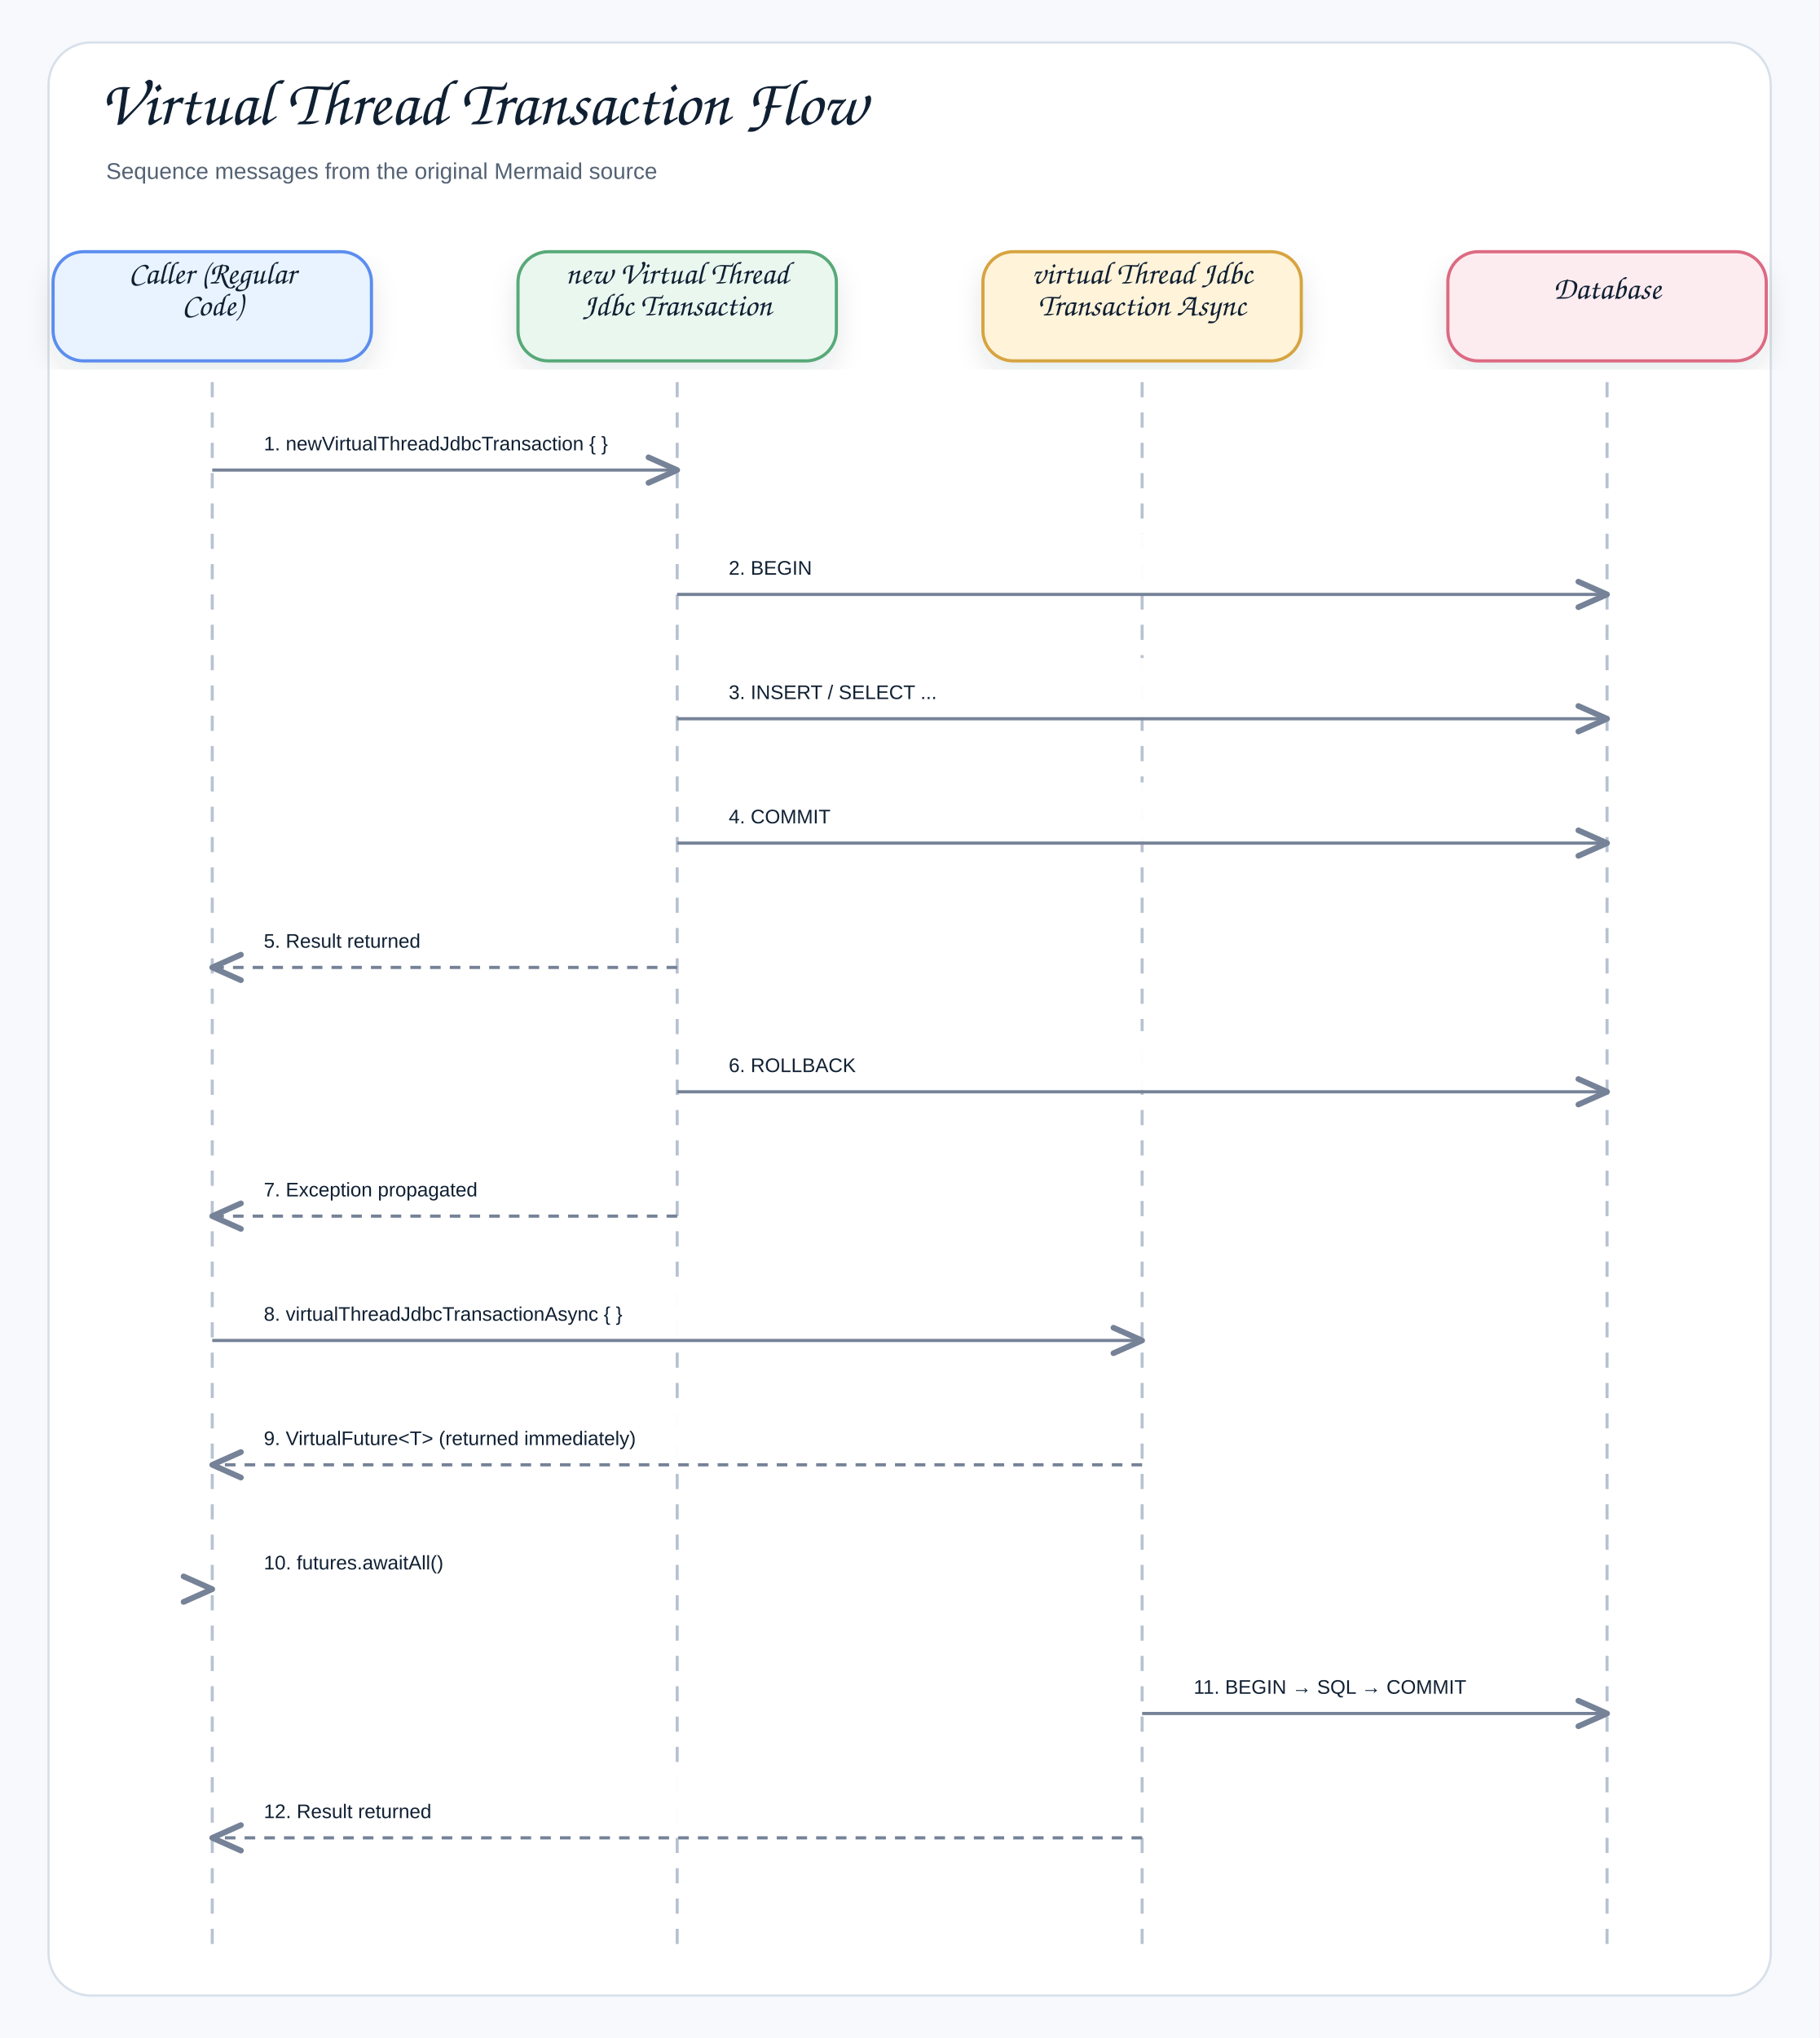
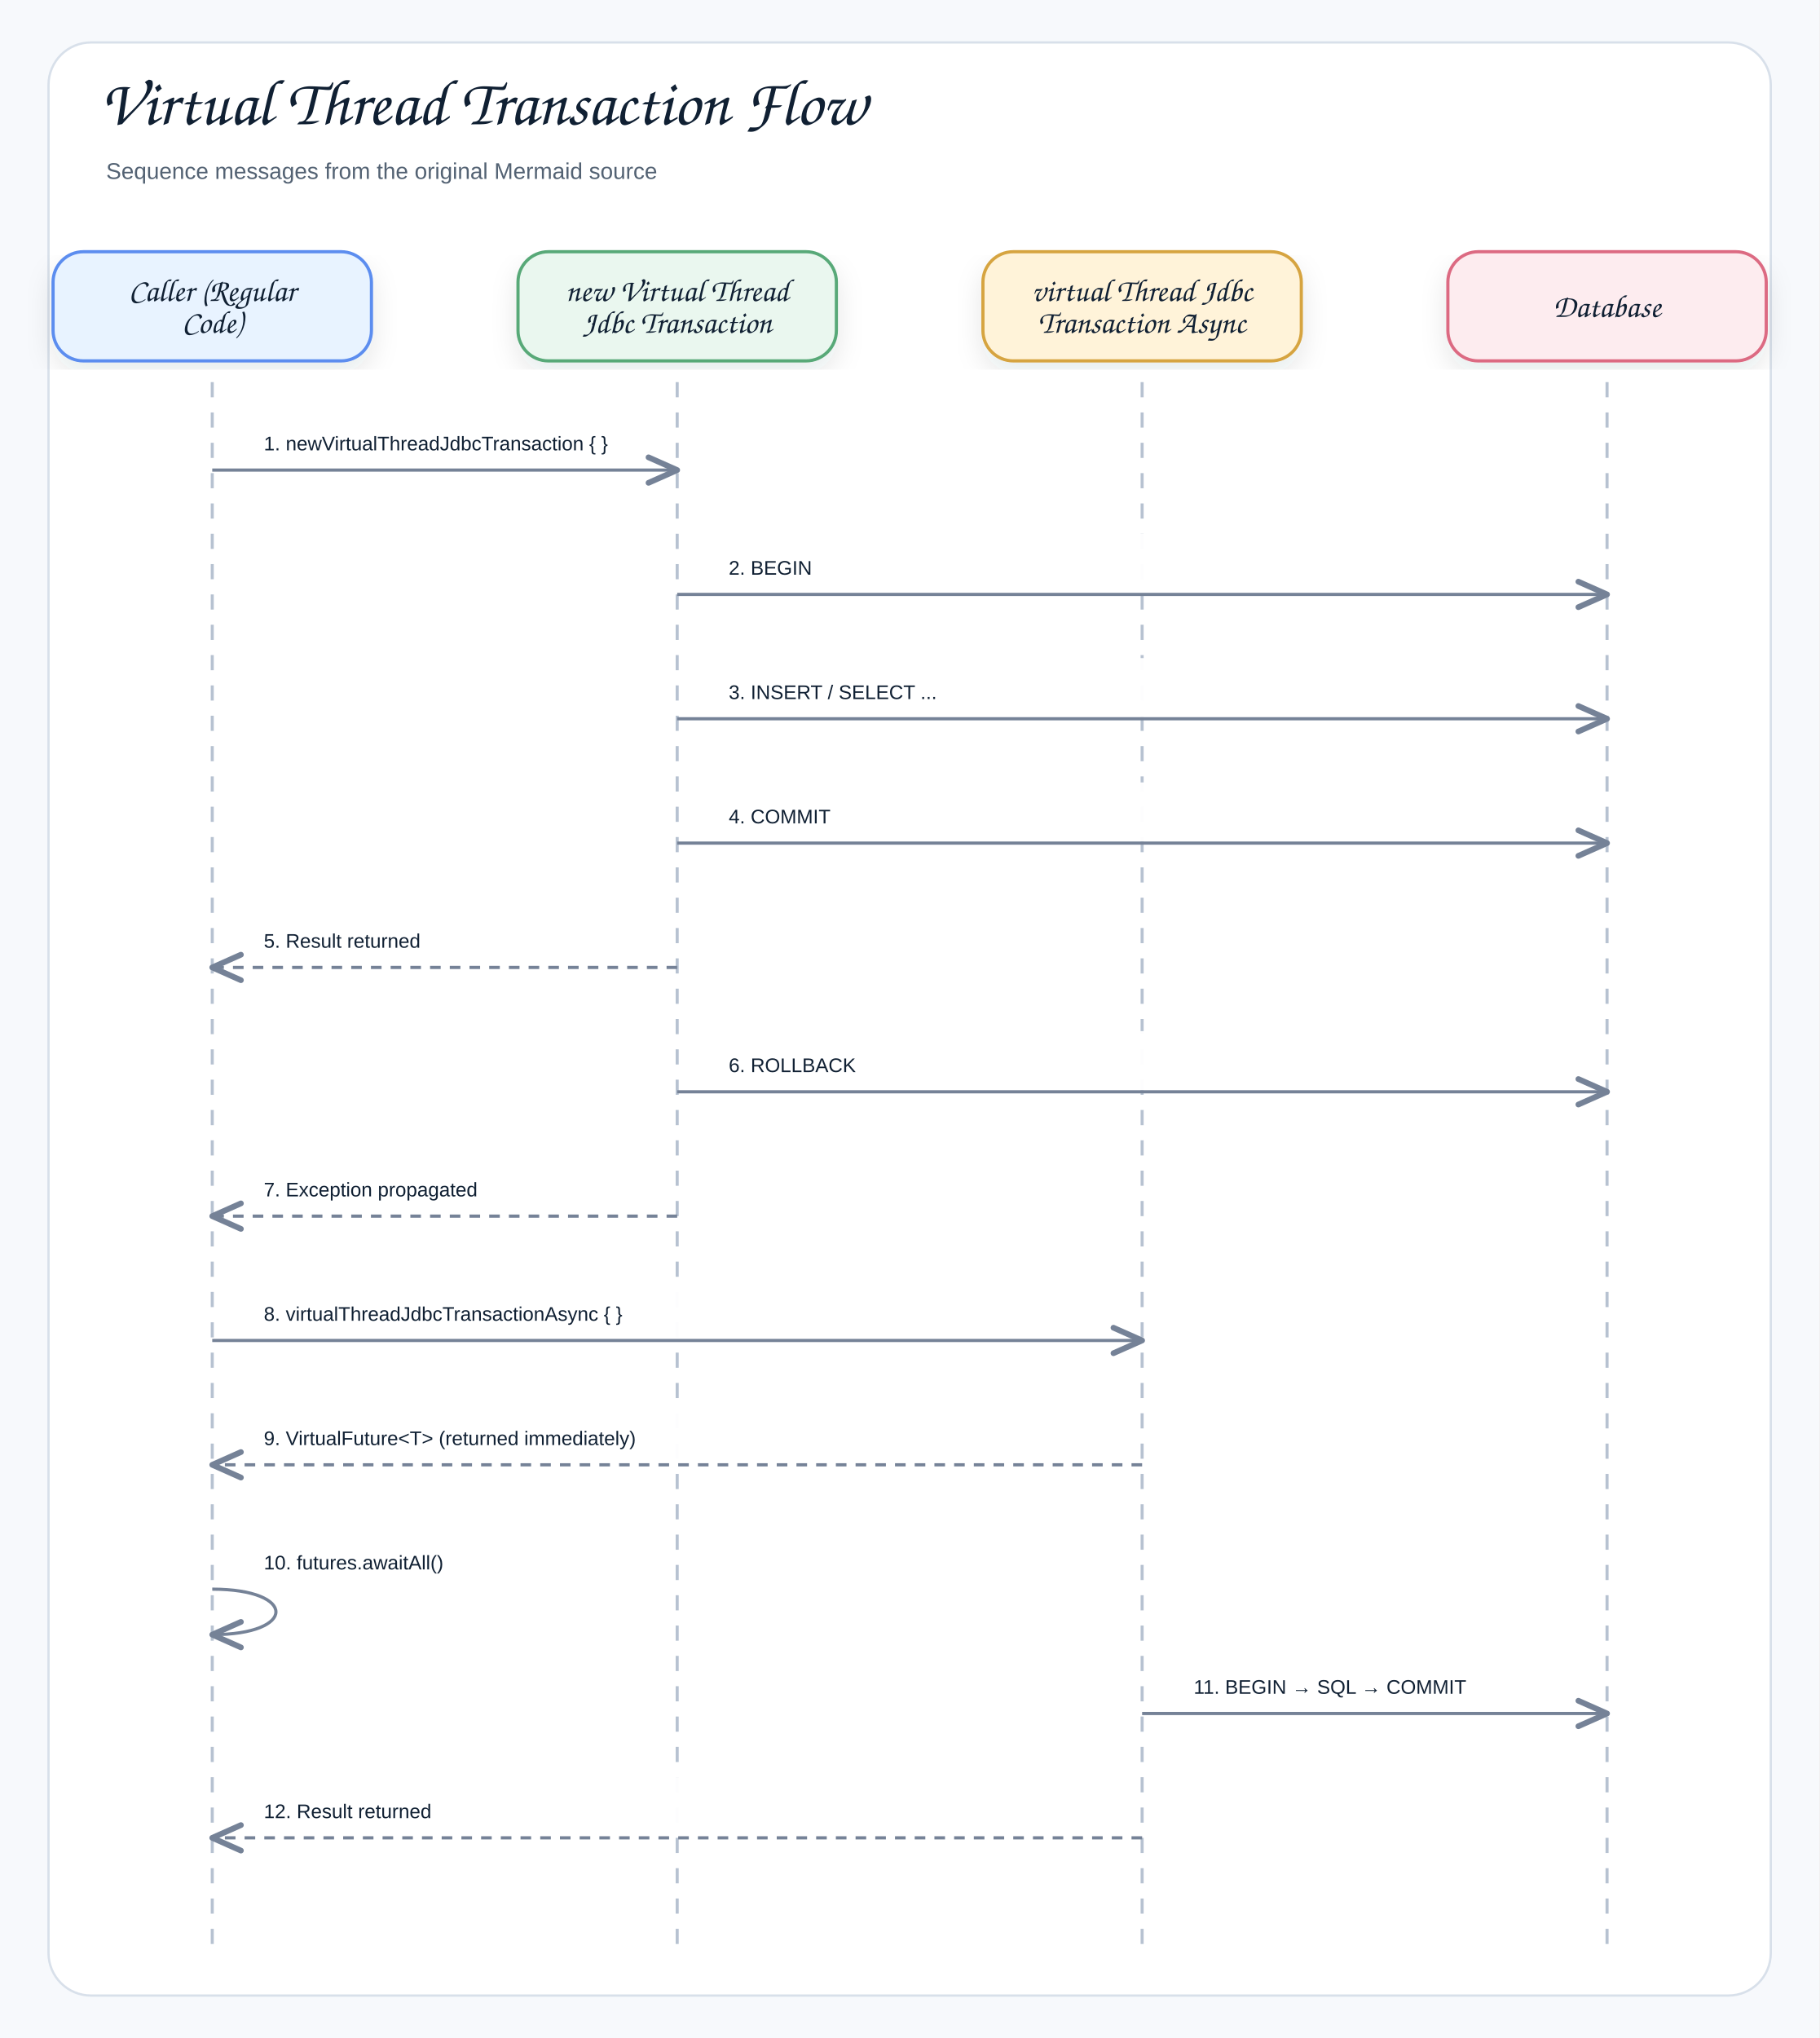
<svg xmlns="http://www.w3.org/2000/svg" width="1200" height="1344" viewBox="0 0 1200 1344" role="img" aria-label="Virtual Thread Transaction Flow">
  <defs>
    <filter id="shadow" x="-8%" y="-8%" width="116%" height="116%">
      <feDropShadow dx="0" dy="8" stdDeviation="9" flood-color="#1f2937" flood-opacity="0.10" />
    </filter>
    <marker id="openArrow" markerWidth="12" markerHeight="10" refX="10" refY="5" orient="auto" markerUnits="strokeWidth">
      <path d="M 1 1 L 10 5 L 1 9" fill="none" stroke="#758297" stroke-width="1.8" stroke-linecap="round" stroke-linejoin="round" />
    </marker>
    <marker id="inherit" markerWidth="14" markerHeight="12" refX="12" refY="6" orient="auto" markerUnits="strokeWidth">
      <path d="M 0 1 L 12 6 L 0 11 Z" fill="#ffffff" stroke="#758297" stroke-width="1.8" />
    </marker>
    <style>
    .canvas{fill:#f7f9fc}.frame{fill:#fff;stroke:#d8e0ea;stroke-width:1.5}
    .title{font-family:"Architects Daughter","Comic Sans MS","Comic Sans",cursive;font-size:43px;font-weight:400;fill:#102033}
    .subtitle{font-family:"Comic Sans MS","Comic Sans","Comic Neue",Arial,sans-serif;font-size:15px;font-weight:400;fill:#536273}
    .label{font-family:"Architects Daughter","Comic Sans MS","Comic Sans",cursive;font-size:25px;font-weight:400;fill:#102033}
    .smallLabel{font-family:"Architects Daughter","Comic Sans MS","Comic Sans",cursive;font-size:21px;font-weight:400;fill:#102033}
    .mono{font-family:"Comic Sans MS","Comic Sans","Comic Neue",Arial,sans-serif;font-size:12px;font-weight:400;fill:#102033}
    .small{font-family:"Comic Sans MS","Comic Sans","Comic Neue",Arial,sans-serif;font-size:12px;font-weight:400;fill:#536273}
    .strong{font-family:"Comic Sans MS","Comic Sans","Comic Neue",Arial,sans-serif;font-size:13px;font-weight:400;fill:#102033}
    .card{stroke-width:2.1;filter:url(#shadow)}.compartment{stroke-width:1.5;fill:none}
    .line{stroke:#758297;stroke-width:2.1;fill:none;marker-end:url(#openArrow)}
    .plainLine{stroke:#758297;stroke-width:2.1;fill:none}
    .dashed{stroke:#758297;stroke-width:2.1;stroke-dasharray:7 6;fill:none;marker-end:url(#openArrow)}
    .inheritLine{stroke:#758297;stroke-width:2.2;fill:none;marker-end:url(#inherit)}
    .implLine{stroke:#758297;stroke-width:2.2;stroke-dasharray:8 7;fill:none;marker-end:url(#inherit)}
  </style>
  </defs>
  <rect class="canvas" width="1200" height="1344" />
  <rect class="frame" x="32" y="28" width="1136" height="1288" rx="28" />
  <text class="title" x="66" y="82">Virtual Thread Transaction Flow</text>
  <text class="subtitle" x="70" y="118">Sequence messages from the original Mermaid source</text>
  <rect class="card" x="35" y="166" width="210" height="72" rx="20" fill="#E8F3FF" stroke="#5B8DEF" />
-   <text class="smallLabel" x="140" y="187" text-anchor="middle">Caller (Regular</text>
-   <text class="smallLabel" x="140" y="208" text-anchor="middle">Code)</text>
+   <text class="smallLabel" x="140" y="198.5" text-anchor="middle">Caller (Regular</text>
+   <text class="smallLabel" x="140" y="219.5" text-anchor="middle">Code)</text>
  <line x1="140" y1="252" x2="140" y2="1284" stroke="#b7c2d1" stroke-width="2" stroke-dasharray="10 10" />
  <rect class="card" x="341.667" y="166" width="210" height="72" rx="20" fill="#EAF7EF" stroke="#58A978" />
-   <text class="smallLabel" x="446.667" y="187" text-anchor="middle">new Virtual Thread</text>
-   <text class="smallLabel" x="446.667" y="208" text-anchor="middle">Jdbc Transaction</text>
+   <text class="smallLabel" x="446.667" y="198.5" text-anchor="middle">new Virtual Thread</text>
+   <text class="smallLabel" x="446.667" y="219.5" text-anchor="middle">Jdbc Transaction</text>
  <line x1="446.667" y1="252" x2="446.667" y2="1284" stroke="#b7c2d1" stroke-width="2" stroke-dasharray="10 10" />
  <rect class="card" x="648.333" y="166" width="210" height="72" rx="20" fill="#FFF3D9" stroke="#D6A441" />
-   <text class="smallLabel" x="753.333" y="187" text-anchor="middle">virtual Thread Jdbc</text>
-   <text class="smallLabel" x="753.333" y="208" text-anchor="middle">Transaction Async</text>
+   <text class="smallLabel" x="753.333" y="198.5" text-anchor="middle">virtual Thread Jdbc</text>
+   <text class="smallLabel" x="753.333" y="219.5" text-anchor="middle">Transaction Async</text>
  <line x1="753.333" y1="252" x2="753.333" y2="1284" stroke="#b7c2d1" stroke-width="2" stroke-dasharray="10 10" />
  <rect class="card" x="955" y="166" width="210" height="72" rx="20" fill="#FDECEF" stroke="#DC6B82" />
-   <text class="smallLabel" x="1060" y="197" text-anchor="middle">Database</text>
+   <text class="smallLabel" x="1060" y="209" text-anchor="middle">Database</text>
  <line x1="1060" y1="252" x2="1060" y2="1284" stroke="#b7c2d1" stroke-width="2" stroke-dasharray="10 10" />
  <rect x="158" y="270" width="270.667" height="39" rx="12" fill="#ffffff" opacity="0.97" />
  <text class="strong" x="174" y="297" text-anchor="start">1. newVirtualThreadJdbcTransaction { }</text>
  <path class="line" d="M140 310 L446.667 310" />
  <rect x="464.667" y="352" width="577.333" height="39" rx="12" fill="#ffffff" opacity="0.97" />
  <text class="strong" x="480.667" y="379" text-anchor="start">2. BEGIN</text>
  <path class="line" d="M446.667 392 L1060 392" />
  <rect x="464.667" y="434" width="577.333" height="39" rx="12" fill="#ffffff" opacity="0.97" />
  <text class="strong" x="480.667" y="461" text-anchor="start">3. INSERT / SELECT ...</text>
  <path class="line" d="M446.667 474 L1060 474" />
  <rect x="464.667" y="516" width="577.333" height="39" rx="12" fill="#ffffff" opacity="0.97" />
  <text class="strong" x="480.667" y="543" text-anchor="start">4. COMMIT</text>
  <path class="line" d="M446.667 556 L1060 556" />
  <rect x="158" y="598" width="270.667" height="39" rx="12" fill="#ffffff" opacity="0.97" />
  <text class="strong" x="174" y="625" text-anchor="start">5. Result returned</text>
  <path class="dashed" d="M446.667 638 L140 638" />
  <rect x="464.667" y="680" width="577.333" height="39" rx="12" fill="#ffffff" opacity="0.97" />
  <text class="strong" x="480.667" y="707" text-anchor="start">6. ROLLBACK</text>
  <path class="line" d="M446.667 720 L1060 720" />
  <rect x="158" y="762" width="270.667" height="39" rx="12" fill="#ffffff" opacity="0.97" />
  <text class="strong" x="174" y="789" text-anchor="start">7. Exception propagated</text>
  <path class="dashed" d="M446.667 802 L140 802" />
  <rect x="158" y="844" width="577.333" height="39" rx="12" fill="#ffffff" opacity="0.97" />
  <text class="strong" x="174" y="871" text-anchor="start">8. virtualThreadJdbcTransactionAsync { }</text>
  <path class="line" d="M140 884 L753.333 884" />
  <rect x="158" y="926" width="577.333" height="39" rx="12" fill="#ffffff" opacity="0.97" />
  <text class="strong" x="174" y="953" text-anchor="start">9. VirtualFuture&lt;T&gt; (returned immediately)</text>
  <path class="dashed" d="M753.333 966 L140 966" />
  <rect x="158" y="1008" width="190" height="39" rx="12" fill="#ffffff" opacity="0.97" />
  <text class="strong" x="174" y="1035" text-anchor="start">10. futures.awaitAll()</text>
-   <path class="line" d="M140 1048 L140 1048" />
+   <path class="line" d="M140 1048 C196 1048 196 1078 140 1078" />
  <rect x="771.333" y="1090" width="270.667" height="39" rx="12" fill="#ffffff" opacity="0.97" />
  <text class="strong" x="787.333" y="1117" text-anchor="start">11. BEGIN → SQL → COMMIT</text>
  <path class="line" d="M753.333 1130 L1060 1130" />
  <rect x="158" y="1172" width="577.333" height="39" rx="12" fill="#ffffff" opacity="0.97" />
  <text class="strong" x="174" y="1199" text-anchor="start">12. Result returned</text>
  <path class="dashed" d="M753.333 1212 L140 1212" />
</svg>
